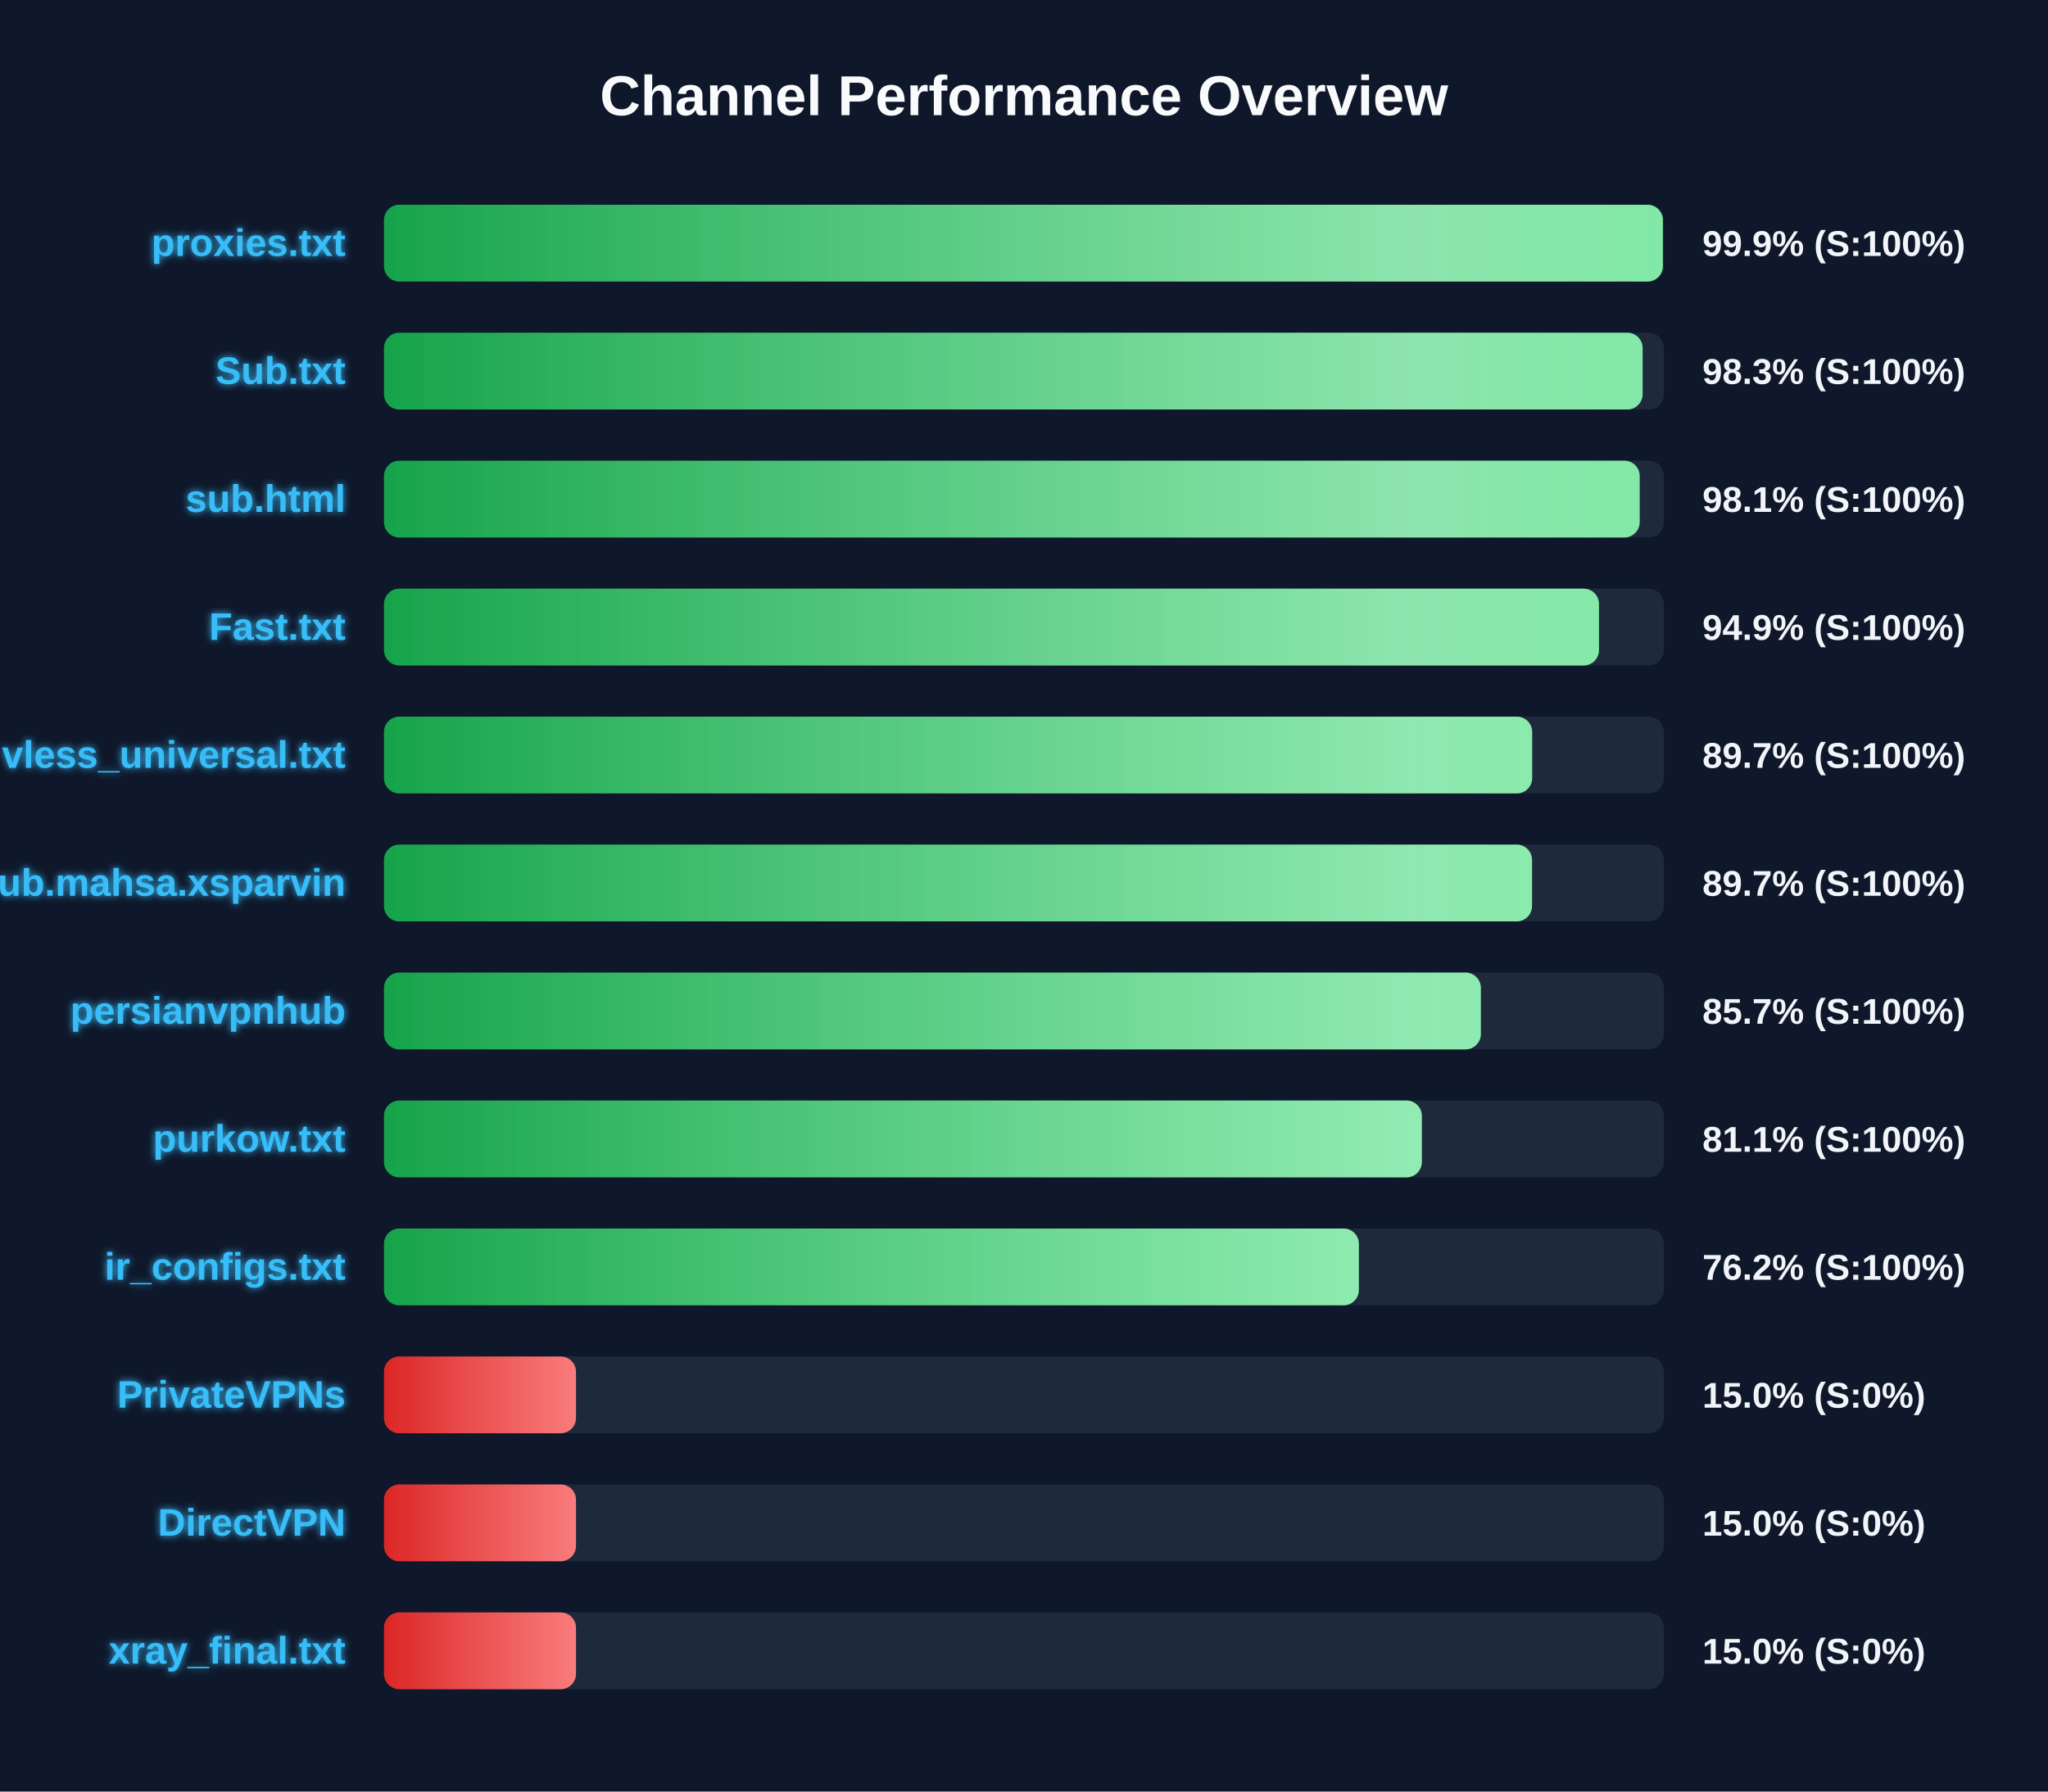
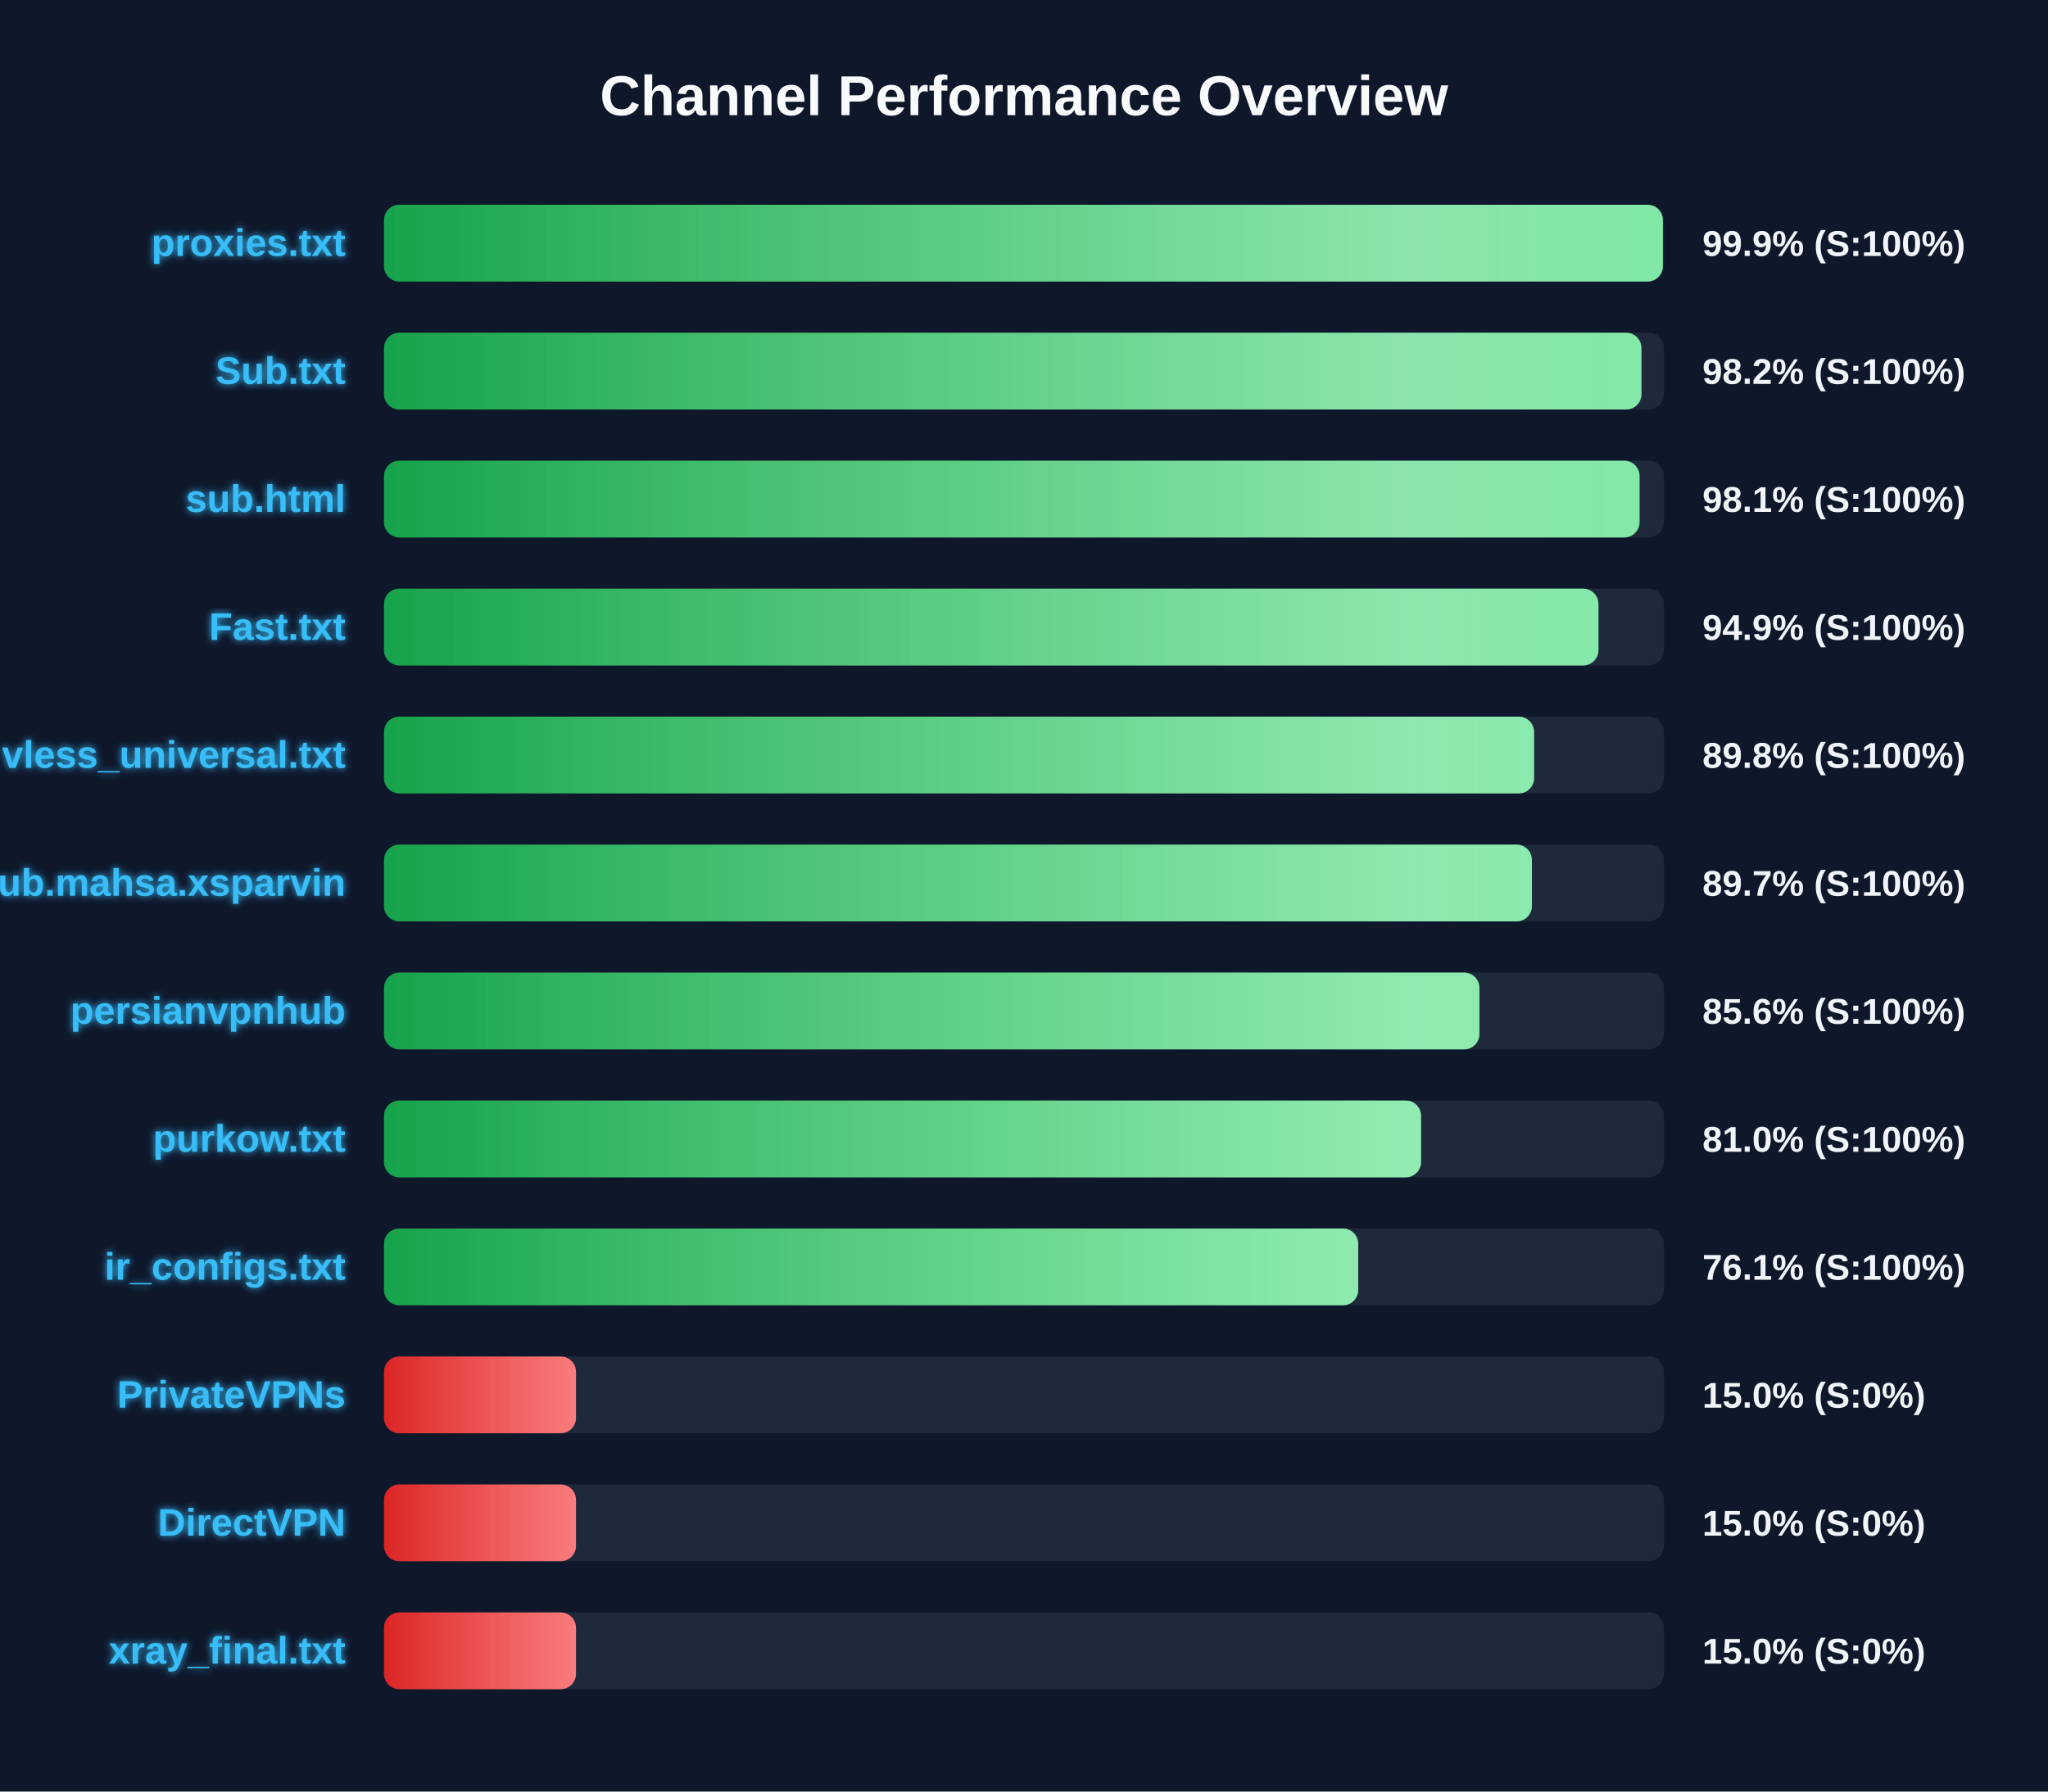
<svg xmlns="http://www.w3.org/2000/svg" width="800" height="700" version="1.1">
  <defs>
    <linearGradient id="grad-green" x1="0%" y1="0%" x2="100%" y2="0%">
      <stop offset="0%" stop-color="#16a34a" />
      <stop offset="100%" stop-color="#4ade80" />
    </linearGradient>
    <linearGradient id="grad-yellow" x1="0%" y1="0%" x2="100%" y2="0%">
      <stop offset="0%" stop-color="#ca8a04" />
      <stop offset="100%" stop-color="#fde047" />
    </linearGradient>
    <linearGradient id="grad-red" x1="0%" y1="0%" x2="100%" y2="0%">
      <stop offset="0%" stop-color="#dc2626" />
      <stop offset="100%" stop-color="#f87171" />
    </linearGradient>
    <linearGradient id="shimmer" x1="0%" y1="0%" x2="100%" y2="0%">
      <stop offset="0%" stop-color="rgba(255,255,255,0)" />
      <stop offset="50%" stop-color="rgba(255,255,255,0.4)" />
      <stop offset="100%" stop-color="rgba(255,255,255,0)" />
    </linearGradient>
    <filter id="glow" x="-20%" y="-20%" width="140%" height="140%">
      <feGaussianBlur stdDeviation="1.5" result="blur" />
      <feComposite in="SourceGraphic" in2="blur" operator="over" />
    </filter>
  </defs>
  <style>
        .bg-rect { fill: #0f172a; }
        .title { font: bold 22px 'Segoe UI', Arial, sans-serif; fill: #f8fafc; }
        .row { font: bold 15px 'Segoe UI', Arial, sans-serif; fill: #38bdf8; filter: url(#glow); }
        .score { font: bold 14px 'Segoe UI', Arial, sans-serif; fill: #f1f5f9; }
        @keyframes shimmer-anim {
            0% { transform: translateX(-100%); }
            100% { transform: translateX(200%); }
        }
        .shimmer-rect {
            animation: shimmer-anim 2.5s infinite linear;
        }
    </style>
  <rect width="100%" height="100%" class="bg-rect" />
  <text x="400" y="45" text-anchor="middle" class="title">Channel Performance Overview</text>
  <rect x="150" y="80" width="500" height="30" fill="#1e293b" rx="6" />
  <clipPath id="clip-0">
    <rect x="150" y="80" width="499.55" height="30" rx="6" />
  </clipPath>
  <rect x="150" y="80" width="499.55" height="30" fill="url(#grad-green)" rx="6" />
  <g clip-path="url(#clip-0)">
    <rect x="150" y="80" width="100%" height="30" fill="url(#shimmer)" class="shimmer-rect" />
  </g>
  <text x="135" y="100" text-anchor="end" class="row">proxies.txt</text>
  <text x="665" y="100" text-anchor="start" class="score">99.9% (S:100%)</text>
  <rect x="150" y="130" width="500" height="30" fill="#1e293b" rx="6" />
  <clipPath id="clip-1">
-     <rect x="150" y="130" width="491.65" height="30" rx="6" />
+     <rect x="150" y="130" width="491.2" height="30" rx="6" />
  </clipPath>
-   <rect x="150" y="130" width="491.65" height="30" fill="url(#grad-green)" rx="6" />
+   <rect x="150" y="130" width="491.2" height="30" fill="url(#grad-green)" rx="6" />
  <g clip-path="url(#clip-1)">
    <rect x="150" y="130" width="100%" height="30" fill="url(#shimmer)" class="shimmer-rect" />
  </g>
  <text x="135" y="150" text-anchor="end" class="row">Sub.txt</text>
-   <text x="665" y="150" text-anchor="start" class="score">98.3% (S:100%)</text>
+   <text x="665" y="150" text-anchor="start" class="score">98.2% (S:100%)</text>
  <rect x="150" y="180" width="500" height="30" fill="#1e293b" rx="6" />
  <clipPath id="clip-2">
-     <rect x="150" y="180" width="490.5" height="30" rx="6" />
+     <rect x="150" y="180" width="490.45" height="30" rx="6" />
  </clipPath>
-   <rect x="150" y="180" width="490.5" height="30" fill="url(#grad-green)" rx="6" />
+   <rect x="150" y="180" width="490.45" height="30" fill="url(#grad-green)" rx="6" />
  <g clip-path="url(#clip-2)">
    <rect x="150" y="180" width="100%" height="30" fill="url(#shimmer)" class="shimmer-rect" />
  </g>
  <text x="135" y="200" text-anchor="end" class="row">sub.html</text>
  <text x="665" y="200" text-anchor="start" class="score">98.1% (S:100%)</text>
  <rect x="150" y="230" width="500" height="30" fill="#1e293b" rx="6" />
  <clipPath id="clip-3">
-     <rect x="150" y="230" width="474.6" height="30" rx="6" />
+     <rect x="150" y="230" width="474.4" height="30" rx="6" />
  </clipPath>
-   <rect x="150" y="230" width="474.6" height="30" fill="url(#grad-green)" rx="6" />
+   <rect x="150" y="230" width="474.4" height="30" fill="url(#grad-green)" rx="6" />
  <g clip-path="url(#clip-3)">
    <rect x="150" y="230" width="100%" height="30" fill="url(#shimmer)" class="shimmer-rect" />
  </g>
  <text x="135" y="250" text-anchor="end" class="row">Fast.txt</text>
  <text x="665" y="250" text-anchor="start" class="score">94.9% (S:100%)</text>
  <rect x="150" y="280" width="500" height="30" fill="#1e293b" rx="6" />
  <clipPath id="clip-4">
-     <rect x="150" y="280" width="448.5" height="30" rx="6" />
+     <rect x="150" y="280" width="449.25" height="30" rx="6" />
  </clipPath>
-   <rect x="150" y="280" width="448.5" height="30" fill="url(#grad-green)" rx="6" />
+   <rect x="150" y="280" width="449.25" height="30" fill="url(#grad-green)" rx="6" />
  <g clip-path="url(#clip-4)">
    <rect x="150" y="280" width="100%" height="30" fill="url(#shimmer)" class="shimmer-rect" />
  </g>
  <text x="135" y="300" text-anchor="end" class="row">vless_universal.txt</text>
-   <text x="665" y="300" text-anchor="start" class="score">89.7% (S:100%)</text>
+   <text x="665" y="300" text-anchor="start" class="score">89.8% (S:100%)</text>
  <rect x="150" y="330" width="500" height="30" fill="#1e293b" rx="6" />
  <clipPath id="clip-5">
-     <rect x="150" y="330" width="448.45" height="30" rx="6" />
+     <rect x="150" y="330" width="448.4" height="30" rx="6" />
  </clipPath>
-   <rect x="150" y="330" width="448.45" height="30" fill="url(#grad-green)" rx="6" />
+   <rect x="150" y="330" width="448.4" height="30" fill="url(#grad-green)" rx="6" />
  <g clip-path="url(#clip-5)">
    <rect x="150" y="330" width="100%" height="30" fill="url(#shimmer)" class="shimmer-rect" />
  </g>
  <text x="135" y="350" text-anchor="end" class="row">Sub.mahsa.xsparvin</text>
  <text x="665" y="350" text-anchor="start" class="score">89.7% (S:100%)</text>
  <rect x="150" y="380" width="500" height="30" fill="#1e293b" rx="6" />
  <clipPath id="clip-6">
-     <rect x="150" y="380" width="428.45" height="30" rx="6" />
+     <rect x="150" y="380" width="427.9" height="30" rx="6" />
  </clipPath>
-   <rect x="150" y="380" width="428.45" height="30" fill="url(#grad-green)" rx="6" />
+   <rect x="150" y="380" width="427.9" height="30" fill="url(#grad-green)" rx="6" />
  <g clip-path="url(#clip-6)">
    <rect x="150" y="380" width="100%" height="30" fill="url(#shimmer)" class="shimmer-rect" />
  </g>
  <text x="135" y="400" text-anchor="end" class="row">persianvpnhub</text>
-   <text x="665" y="400" text-anchor="start" class="score">85.7% (S:100%)</text>
+   <text x="665" y="400" text-anchor="start" class="score">85.6% (S:100%)</text>
  <rect x="150" y="430" width="500" height="30" fill="#1e293b" rx="6" />
  <clipPath id="clip-7">
-     <rect x="150" y="430" width="405.4" height="30" rx="6" />
+     <rect x="150" y="430" width="405.1" height="30" rx="6" />
  </clipPath>
-   <rect x="150" y="430" width="405.4" height="30" fill="url(#grad-green)" rx="6" />
+   <rect x="150" y="430" width="405.1" height="30" fill="url(#grad-green)" rx="6" />
  <g clip-path="url(#clip-7)">
    <rect x="150" y="430" width="100%" height="30" fill="url(#shimmer)" class="shimmer-rect" />
  </g>
  <text x="135" y="450" text-anchor="end" class="row">purkow.txt</text>
-   <text x="665" y="450" text-anchor="start" class="score">81.1% (S:100%)</text>
+   <text x="665" y="450" text-anchor="start" class="score">81.0% (S:100%)</text>
  <rect x="150" y="480" width="500" height="30" fill="#1e293b" rx="6" />
  <clipPath id="clip-8">
-     <rect x="150" y="480" width="380.8" height="30" rx="6" />
+     <rect x="150" y="480" width="380.55" height="30" rx="6" />
  </clipPath>
-   <rect x="150" y="480" width="380.8" height="30" fill="url(#grad-green)" rx="6" />
+   <rect x="150" y="480" width="380.55" height="30" fill="url(#grad-green)" rx="6" />
  <g clip-path="url(#clip-8)">
    <rect x="150" y="480" width="100%" height="30" fill="url(#shimmer)" class="shimmer-rect" />
  </g>
  <text x="135" y="500" text-anchor="end" class="row">ir_configs.txt</text>
-   <text x="665" y="500" text-anchor="start" class="score">76.2% (S:100%)</text>
+   <text x="665" y="500" text-anchor="start" class="score">76.1% (S:100%)</text>
  <rect x="150" y="530" width="500" height="30" fill="#1e293b" rx="6" />
  <clipPath id="clip-9">
    <rect x="150" y="530" width="75.0" height="30" rx="6" />
  </clipPath>
  <rect x="150" y="530" width="75.0" height="30" fill="url(#grad-red)" rx="6" />
  <g clip-path="url(#clip-9)">
    <rect x="150" y="530" width="100%" height="30" fill="url(#shimmer)" class="shimmer-rect" />
  </g>
  <text x="135" y="550" text-anchor="end" class="row">PrivateVPNs</text>
  <text x="665" y="550" text-anchor="start" class="score">15.0% (S:0%)</text>
  <rect x="150" y="580" width="500" height="30" fill="#1e293b" rx="6" />
  <clipPath id="clip-10">
    <rect x="150" y="580" width="75.0" height="30" rx="6" />
  </clipPath>
  <rect x="150" y="580" width="75.0" height="30" fill="url(#grad-red)" rx="6" />
  <g clip-path="url(#clip-10)">
    <rect x="150" y="580" width="100%" height="30" fill="url(#shimmer)" class="shimmer-rect" />
  </g>
  <text x="135" y="600" text-anchor="end" class="row">DirectVPN</text>
  <text x="665" y="600" text-anchor="start" class="score">15.0% (S:0%)</text>
  <rect x="150" y="630" width="500" height="30" fill="#1e293b" rx="6" />
  <clipPath id="clip-11">
    <rect x="150" y="630" width="75.0" height="30" rx="6" />
  </clipPath>
  <rect x="150" y="630" width="75.0" height="30" fill="url(#grad-red)" rx="6" />
  <g clip-path="url(#clip-11)">
    <rect x="150" y="630" width="100%" height="30" fill="url(#shimmer)" class="shimmer-rect" />
  </g>
  <text x="135" y="650" text-anchor="end" class="row">xray_final.txt</text>
  <text x="665" y="650" text-anchor="start" class="score">15.0% (S:0%)</text>
</svg>
